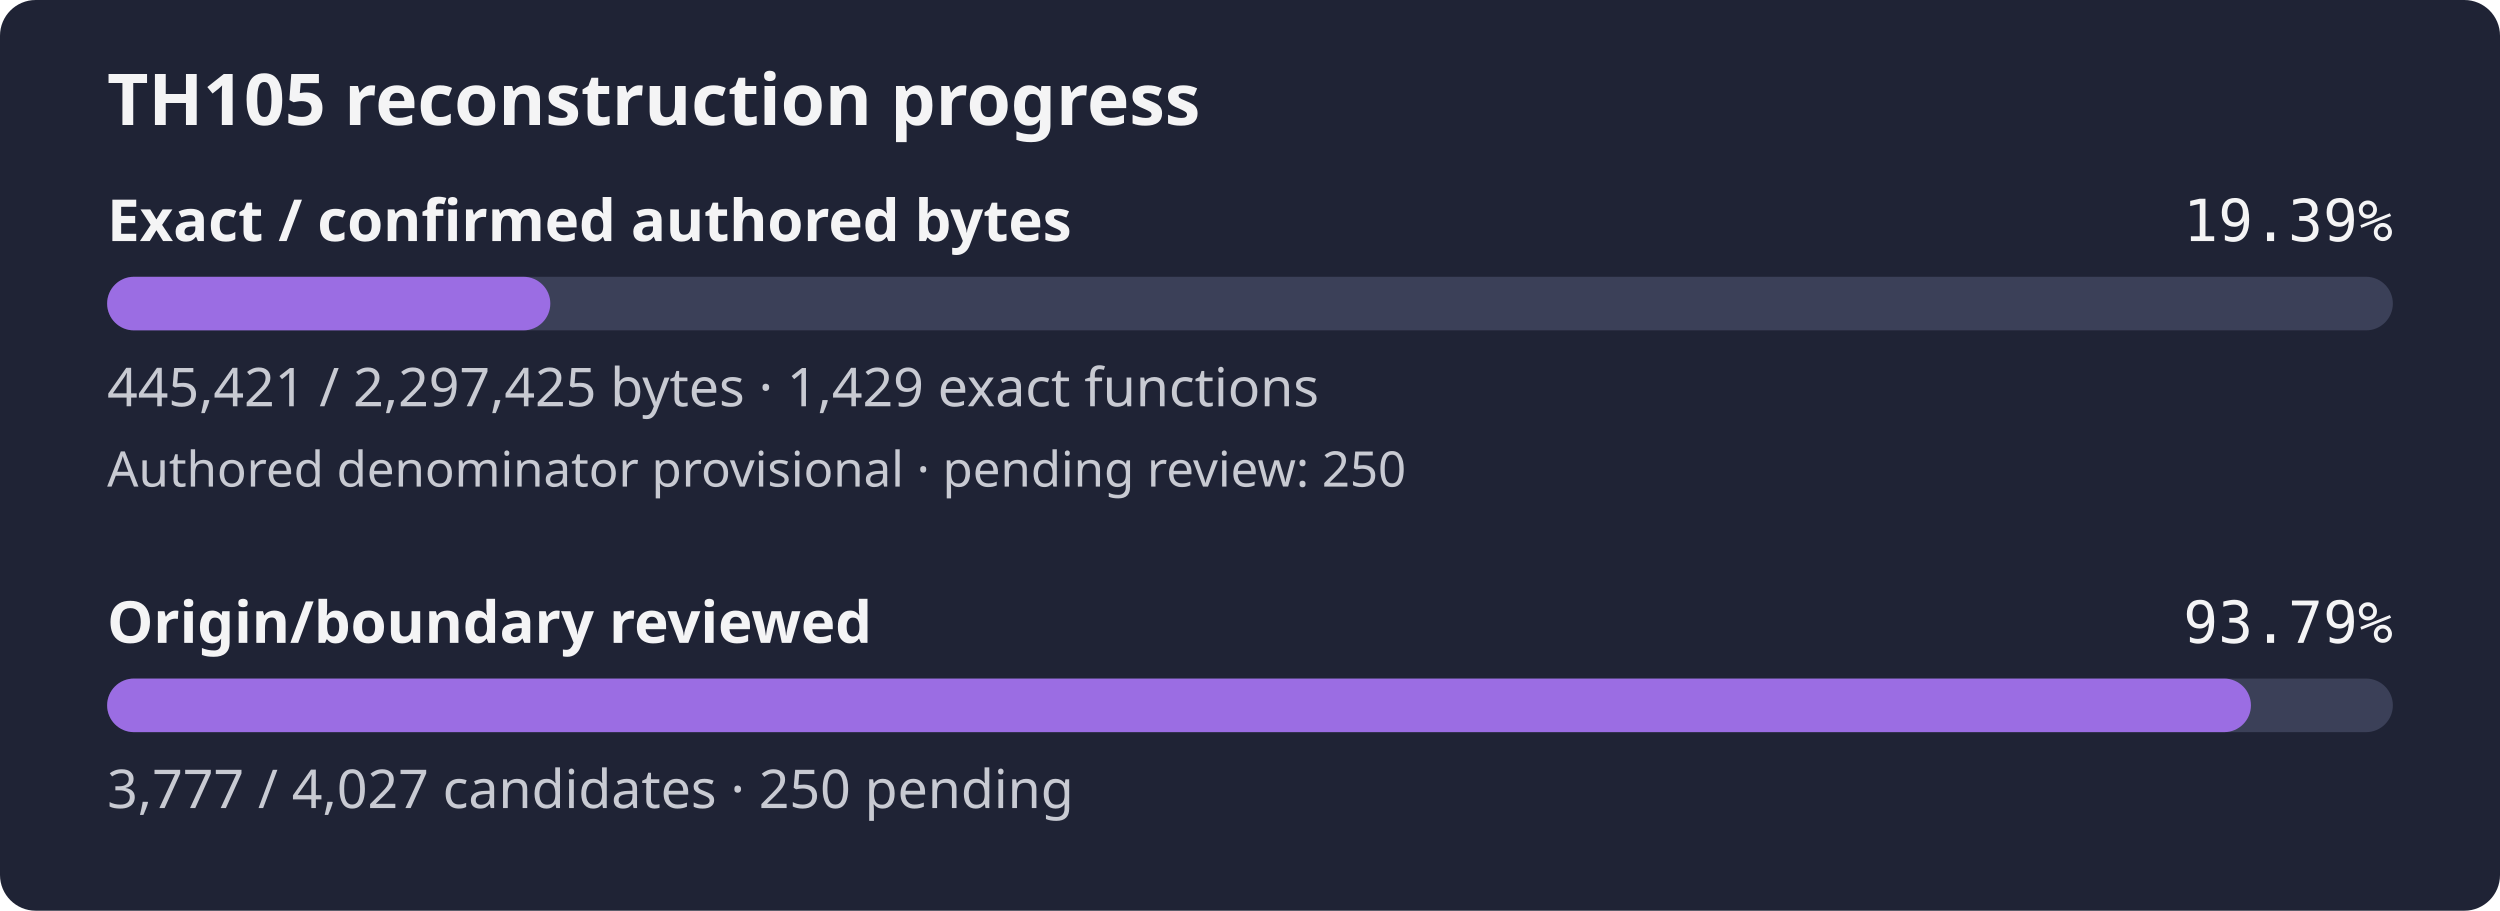
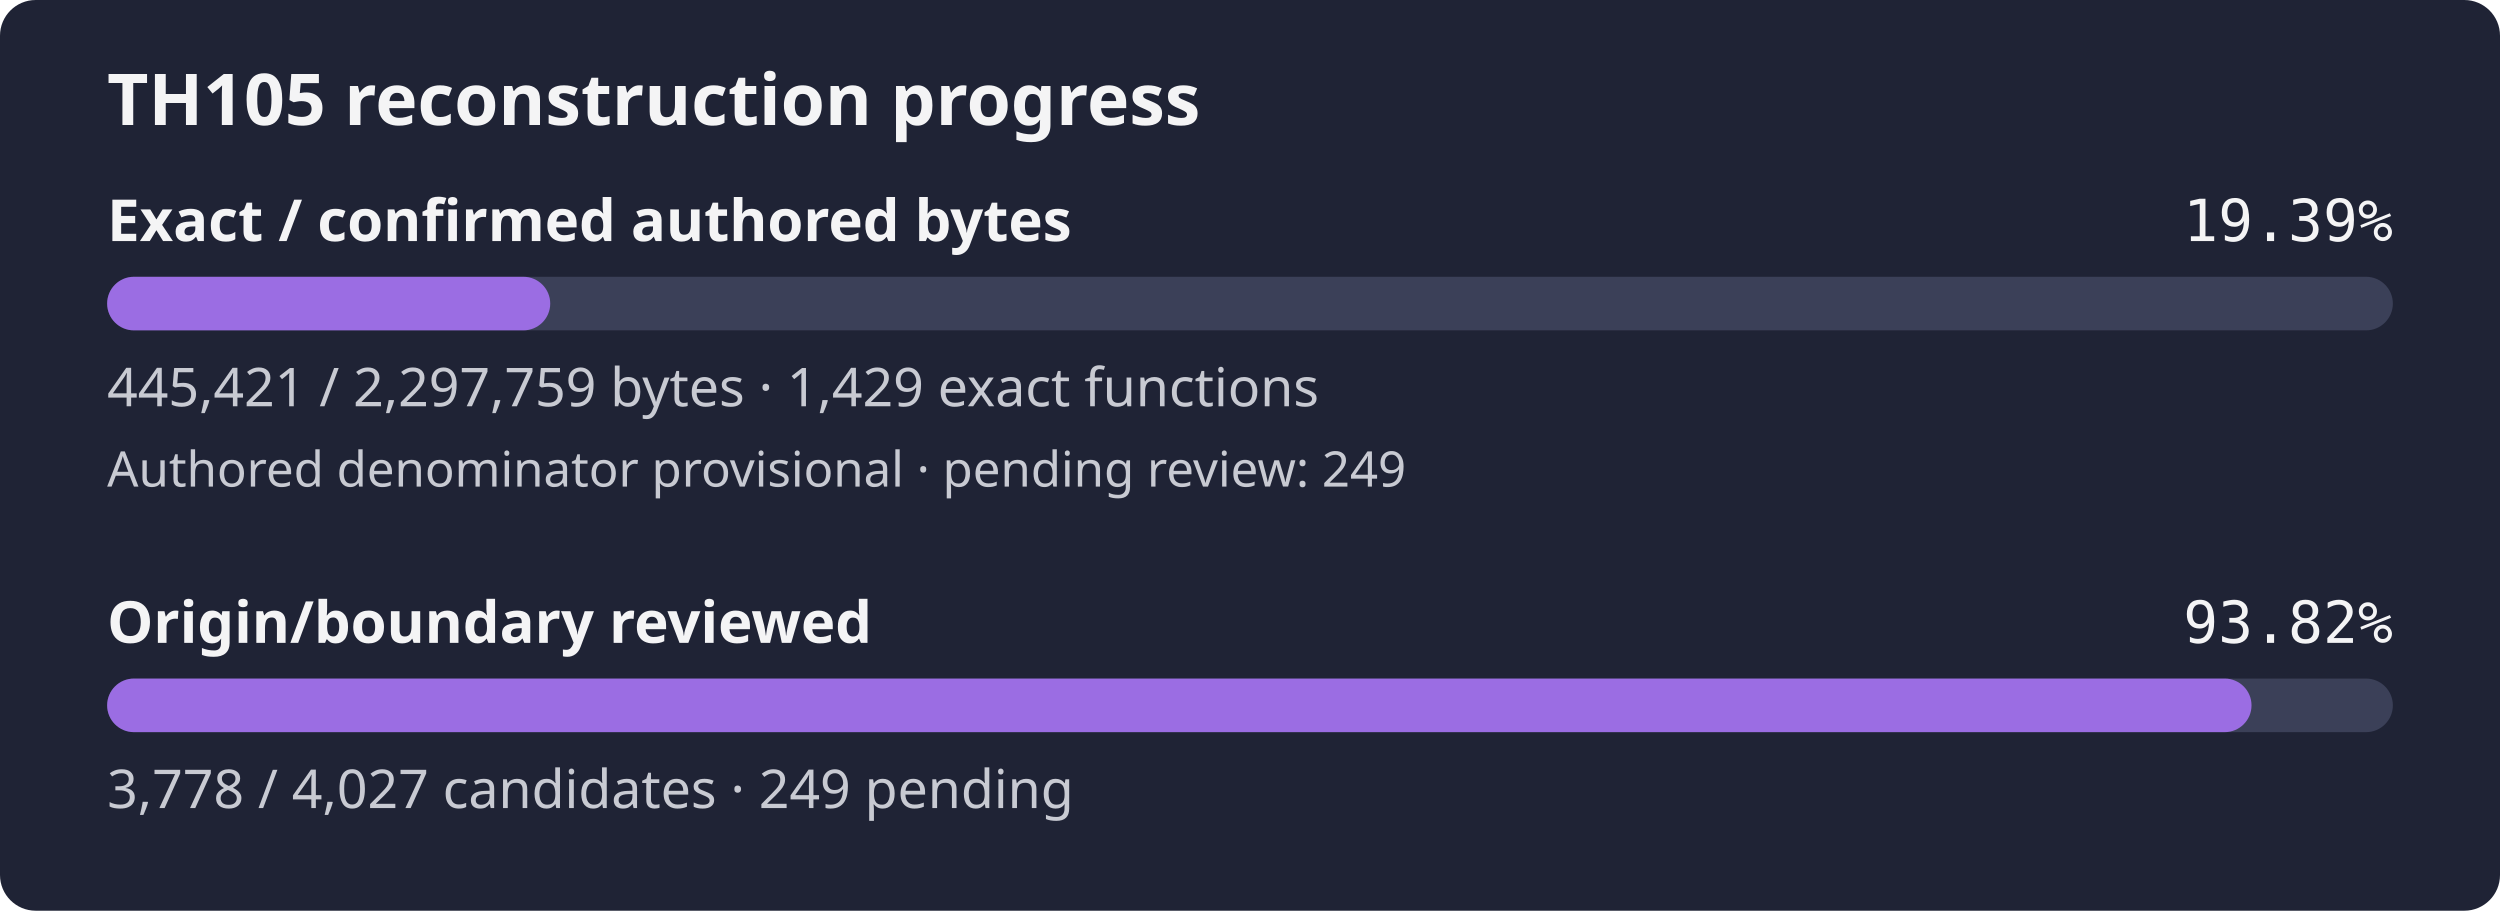
- <svg xmlns="http://www.w3.org/2000/svg" width="560" height="204" viewBox="0 0 560 204" role="img" aria-label="TH105 reconstruction progress: 19.39% of confirmed authored bytes exact; authored denominator provisional, origin review 93.79%">
+ <svg xmlns="http://www.w3.org/2000/svg" width="560" height="204" viewBox="0 0 560 204" role="img" aria-label="TH105 reconstruction progress: 19.39% of confirmed authored bytes exact; authored denominator provisional, origin review 93.82%">
  <rect width="560" height="204" rx="8" fill="#1f2335" />
  <text x="24" y="28" fill="#f4f4f5" font-family="sans-serif" font-size="16" font-weight="600">TH105 reconstruction progress</text>
  <text x="24" y="54" fill="#f4f4f5" font-family="sans-serif" font-size="13" font-weight="600">Exact / confirmed authored bytes</text>
  <text x="536" y="54" fill="#f4f4f5" text-anchor="end" font-family="monospace" font-size="13">19.39%</text>
  <rect id="exact-track" x="24" y="62" width="512" height="12" rx="6" fill="#3b4058" />
-   <rect id="exact-fill" x="24" y="62" width="99.27" height="12" rx="6" fill="#9b6de3" />
-   <text x="24" y="91" fill="#c8cad2" font-family="sans-serif" font-size="12">445,421 / 2,297,425 bytes · 1,429 exact functions</text>
-   <text x="24" y="109" fill="#c8cad2" font-family="sans-serif" font-size="11">Authored denominator provisional · pending review: 250</text>
+   <rect id="exact-fill" x="24" y="62" width="99.25" height="12" rx="6" fill="#9b6de3" />
+   <text x="24" y="91" fill="#c8cad2" font-family="sans-serif" font-size="12">445,421 / 2,297,759 bytes · 1,429 exact functions</text>
+   <text x="24" y="109" fill="#c8cad2" font-family="sans-serif" font-size="11">Authored denominator provisional · pending review: 249</text>
  <text x="24" y="144" fill="#f4f4f5" font-family="sans-serif" font-size="13" font-weight="600">Origin/boundary reviewed</text>
-   <text x="536" y="144" fill="#f4f4f5" text-anchor="end" font-family="monospace" font-size="13">93.79%</text>
+   <text x="536" y="144" fill="#f4f4f5" text-anchor="end" font-family="monospace" font-size="13">93.82%</text>
  <rect id="review-track" x="24" y="152" width="512" height="12" rx="6" fill="#3b4058" />
-   <rect id="review-fill" x="24" y="152" width="480.21" height="12" rx="6" fill="#9b6de3" />
-   <text x="24" y="181" fill="#c8cad2" font-family="sans-serif" font-size="12">3,777 / 4,027 candidates · 250 pending</text>
+   <rect id="review-fill" x="24" y="152" width="480.34" height="12" rx="6" fill="#9b6de3" />
+   <text x="24" y="181" fill="#c8cad2" font-family="sans-serif" font-size="12">3,778 / 4,027 candidates · 249 pending</text>
</svg>
